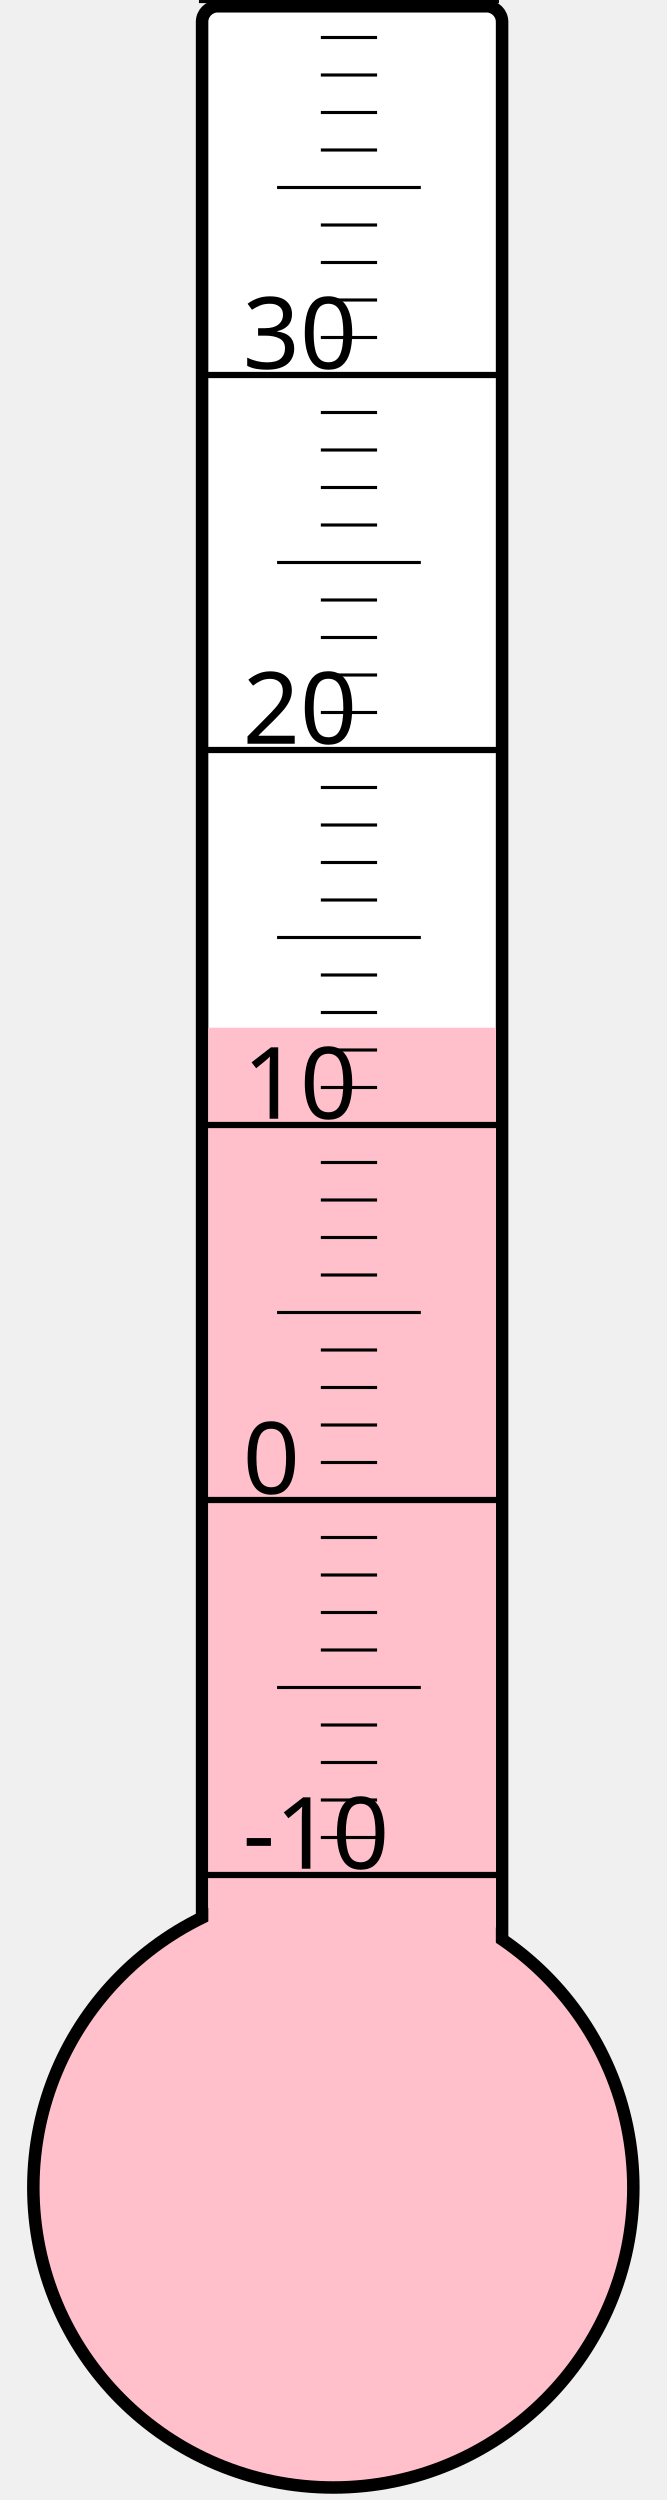
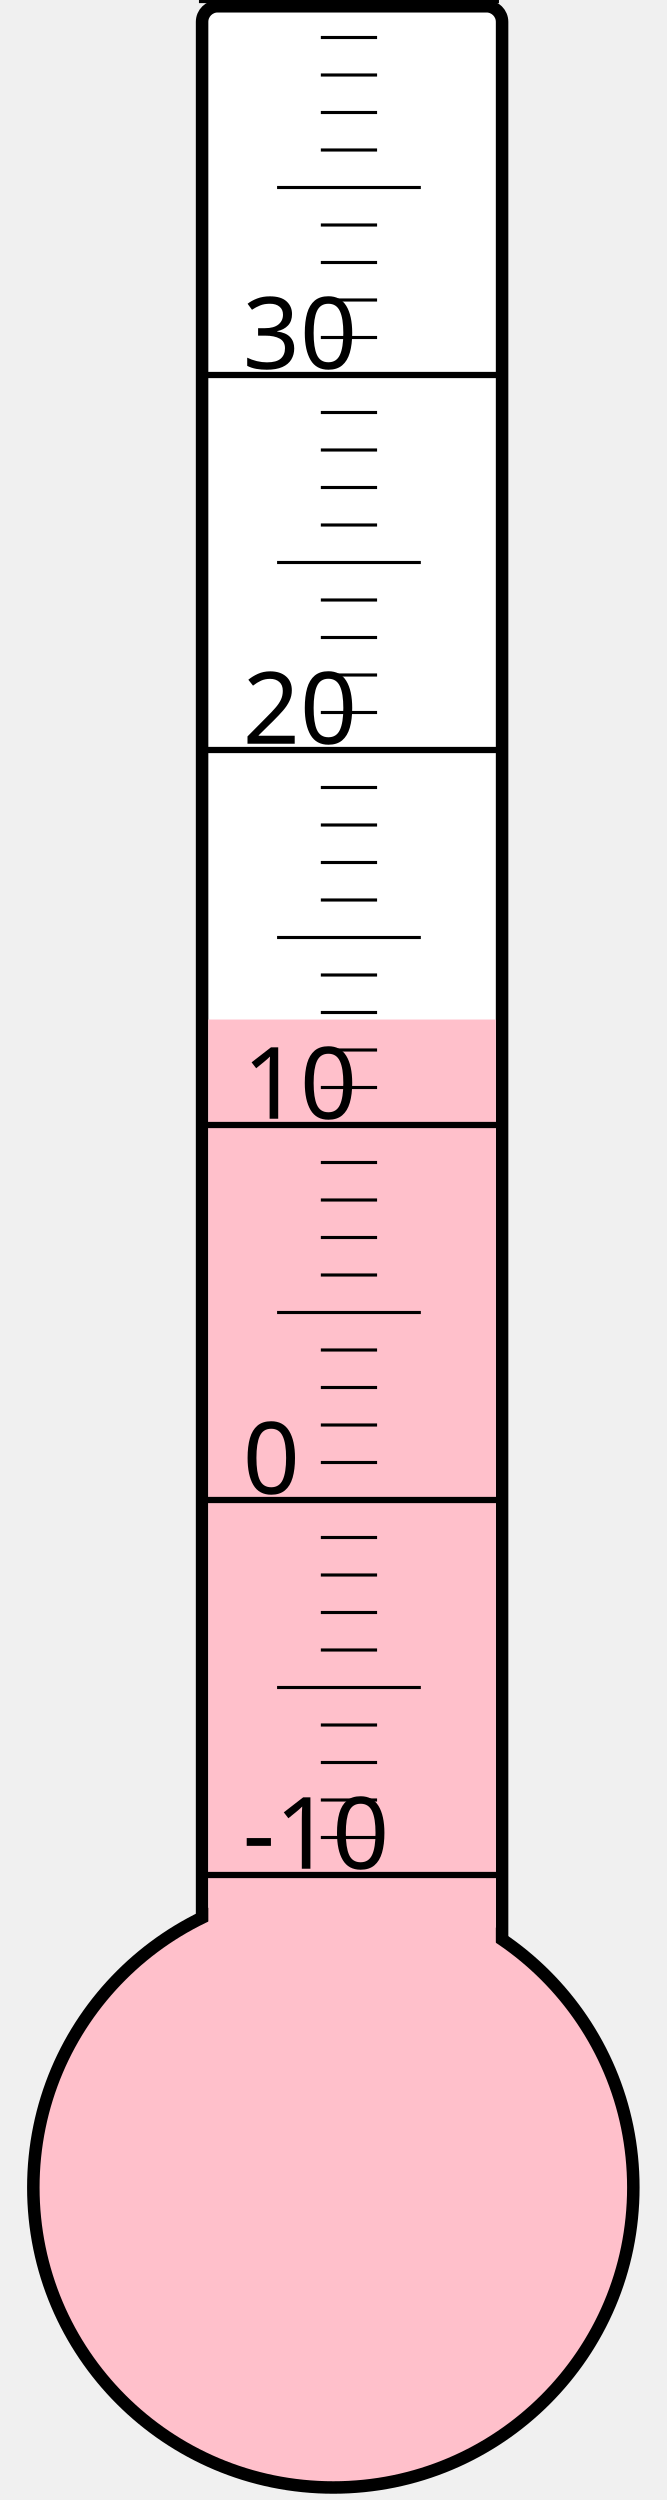
<svg xmlns="http://www.w3.org/2000/svg" width="40px" height="150px" viewBox="0 0 200 800">
  <rect width="200" height="800" x="0" y="0" style="fill: #ffffeb; fill-opacity: 0;" />
  <rect width="96" height="680" x="58" y="2" rx="5" ry="5" style="fill: white; fill-opacity: 1; stroke: black; stroke-width: 4;" />
  <circle cx="100" cy="700" r="96" style="fill: pink; stroke: black; stroke-width: 4;" />
-   <rect width="92" height="371.125" x="60" y="328.875" style="fill: pink; fill-opacity: 1; stroke-width: 0;" />
+   <rect width="92" height="373.75" x="60" y="326.25" style="fill: pink; fill-opacity: 1; stroke-width: 0;" />
  <text x="71" y="598" style="font-family: sans-serif; font-size: 24pt;">-10</text>
  <text x="71" y="478" style="font-family: sans-serif; font-size: 24pt;">0</text>
  <text x="71" y="358" style="font-family: sans-serif; font-size: 24pt;">10</text>
  <text x="71" y="238" style="font-family: sans-serif; font-size: 24pt;">20</text>
  <text x="71" y="118" style="font-family: sans-serif; font-size: 24pt;">30</text>
  <g style="stroke: black;">
    <line x1="57" y1="600" x2="153" y2="600" style="stroke-width: 2;" />
    <line x1="96" y1="588" x2="114" y2="588" style="stroke-width: 1;" />
    <line x1="96" y1="576" x2="114" y2="576" style="stroke-width: 1;" />
    <line x1="96" y1="564" x2="114" y2="564" style="stroke-width: 1;" />
    <line x1="96" y1="552" x2="114" y2="552" style="stroke-width: 1;" />
    <line x1="82" y1="540" x2="128" y2="540" style="stroke-width: 1;" />
    <line x1="96" y1="528" x2="114" y2="528" style="stroke-width: 1;" />
    <line x1="96" y1="516" x2="114" y2="516" style="stroke-width: 1;" />
    <line x1="96" y1="504" x2="114" y2="504" style="stroke-width: 1;" />
    <line x1="96" y1="492" x2="114" y2="492" style="stroke-width: 1;" />
    <line x1="57" y1="480" x2="153" y2="480" style="stroke-width: 2;" />
    <line x1="96" y1="468" x2="114" y2="468" style="stroke-width: 1;" />
    <line x1="96" y1="456" x2="114" y2="456" style="stroke-width: 1;" />
    <line x1="96" y1="444" x2="114" y2="444" style="stroke-width: 1;" />
    <line x1="96" y1="432" x2="114" y2="432" style="stroke-width: 1;" />
    <line x1="82" y1="420" x2="128" y2="420" style="stroke-width: 1;" />
    <line x1="96" y1="408" x2="114" y2="408" style="stroke-width: 1;" />
    <line x1="96" y1="396" x2="114" y2="396" style="stroke-width: 1;" />
    <line x1="96" y1="384" x2="114" y2="384" style="stroke-width: 1;" />
    <line x1="96" y1="372" x2="114" y2="372" style="stroke-width: 1;" />
    <line x1="57" y1="360" x2="153" y2="360" style="stroke-width: 2;" />
    <line x1="96" y1="348" x2="114" y2="348" style="stroke-width: 1;" />
    <line x1="96" y1="336" x2="114" y2="336" style="stroke-width: 1;" />
    <line x1="96" y1="324" x2="114" y2="324" style="stroke-width: 1;" />
    <line x1="96" y1="312" x2="114" y2="312" style="stroke-width: 1;" />
    <line x1="82" y1="300" x2="128" y2="300" style="stroke-width: 1;" />
    <line x1="96" y1="288" x2="114" y2="288" style="stroke-width: 1;" />
    <line x1="96" y1="276" x2="114" y2="276" style="stroke-width: 1;" />
    <line x1="96" y1="264" x2="114" y2="264" style="stroke-width: 1;" />
    <line x1="96" y1="252" x2="114" y2="252" style="stroke-width: 1;" />
    <line x1="57" y1="240" x2="153" y2="240" style="stroke-width: 2;" />
    <line x1="96" y1="228" x2="114" y2="228" style="stroke-width: 1;" />
    <line x1="96" y1="216" x2="114" y2="216" style="stroke-width: 1;" />
    <line x1="96" y1="204" x2="114" y2="204" style="stroke-width: 1;" />
    <line x1="96" y1="192" x2="114" y2="192" style="stroke-width: 1;" />
    <line x1="82" y1="180" x2="128" y2="180" style="stroke-width: 1;" />
    <line x1="96" y1="168" x2="114" y2="168" style="stroke-width: 1;" />
    <line x1="96" y1="156" x2="114" y2="156" style="stroke-width: 1;" />
    <line x1="96" y1="144" x2="114" y2="144" style="stroke-width: 1;" />
    <line x1="96" y1="132" x2="114" y2="132" style="stroke-width: 1;" />
    <line x1="57" y1="120" x2="153" y2="120" style="stroke-width: 2;" />
    <line x1="96" y1="108" x2="114" y2="108" style="stroke-width: 1;" />
    <line x1="96" y1="96" x2="114" y2="96" style="stroke-width: 1;" />
    <line x1="96" y1="84" x2="114" y2="84" style="stroke-width: 1;" />
    <line x1="96" y1="72" x2="114" y2="72" style="stroke-width: 1;" />
    <line x1="82" y1="60" x2="128" y2="60" style="stroke-width: 1;" />
    <line x1="96" y1="48" x2="114" y2="48" style="stroke-width: 1;" />
    <line x1="96" y1="36" x2="114" y2="36" style="stroke-width: 1;" />
    <line x1="96" y1="24" x2="114" y2="24" style="stroke-width: 1;" />
    <line x1="96" y1="12" x2="114" y2="12" style="stroke-width: 1;" />
    <line x1="57" y1="0" x2="153" y2="0" style="stroke-width: 2;" />
  </g>
</svg>
